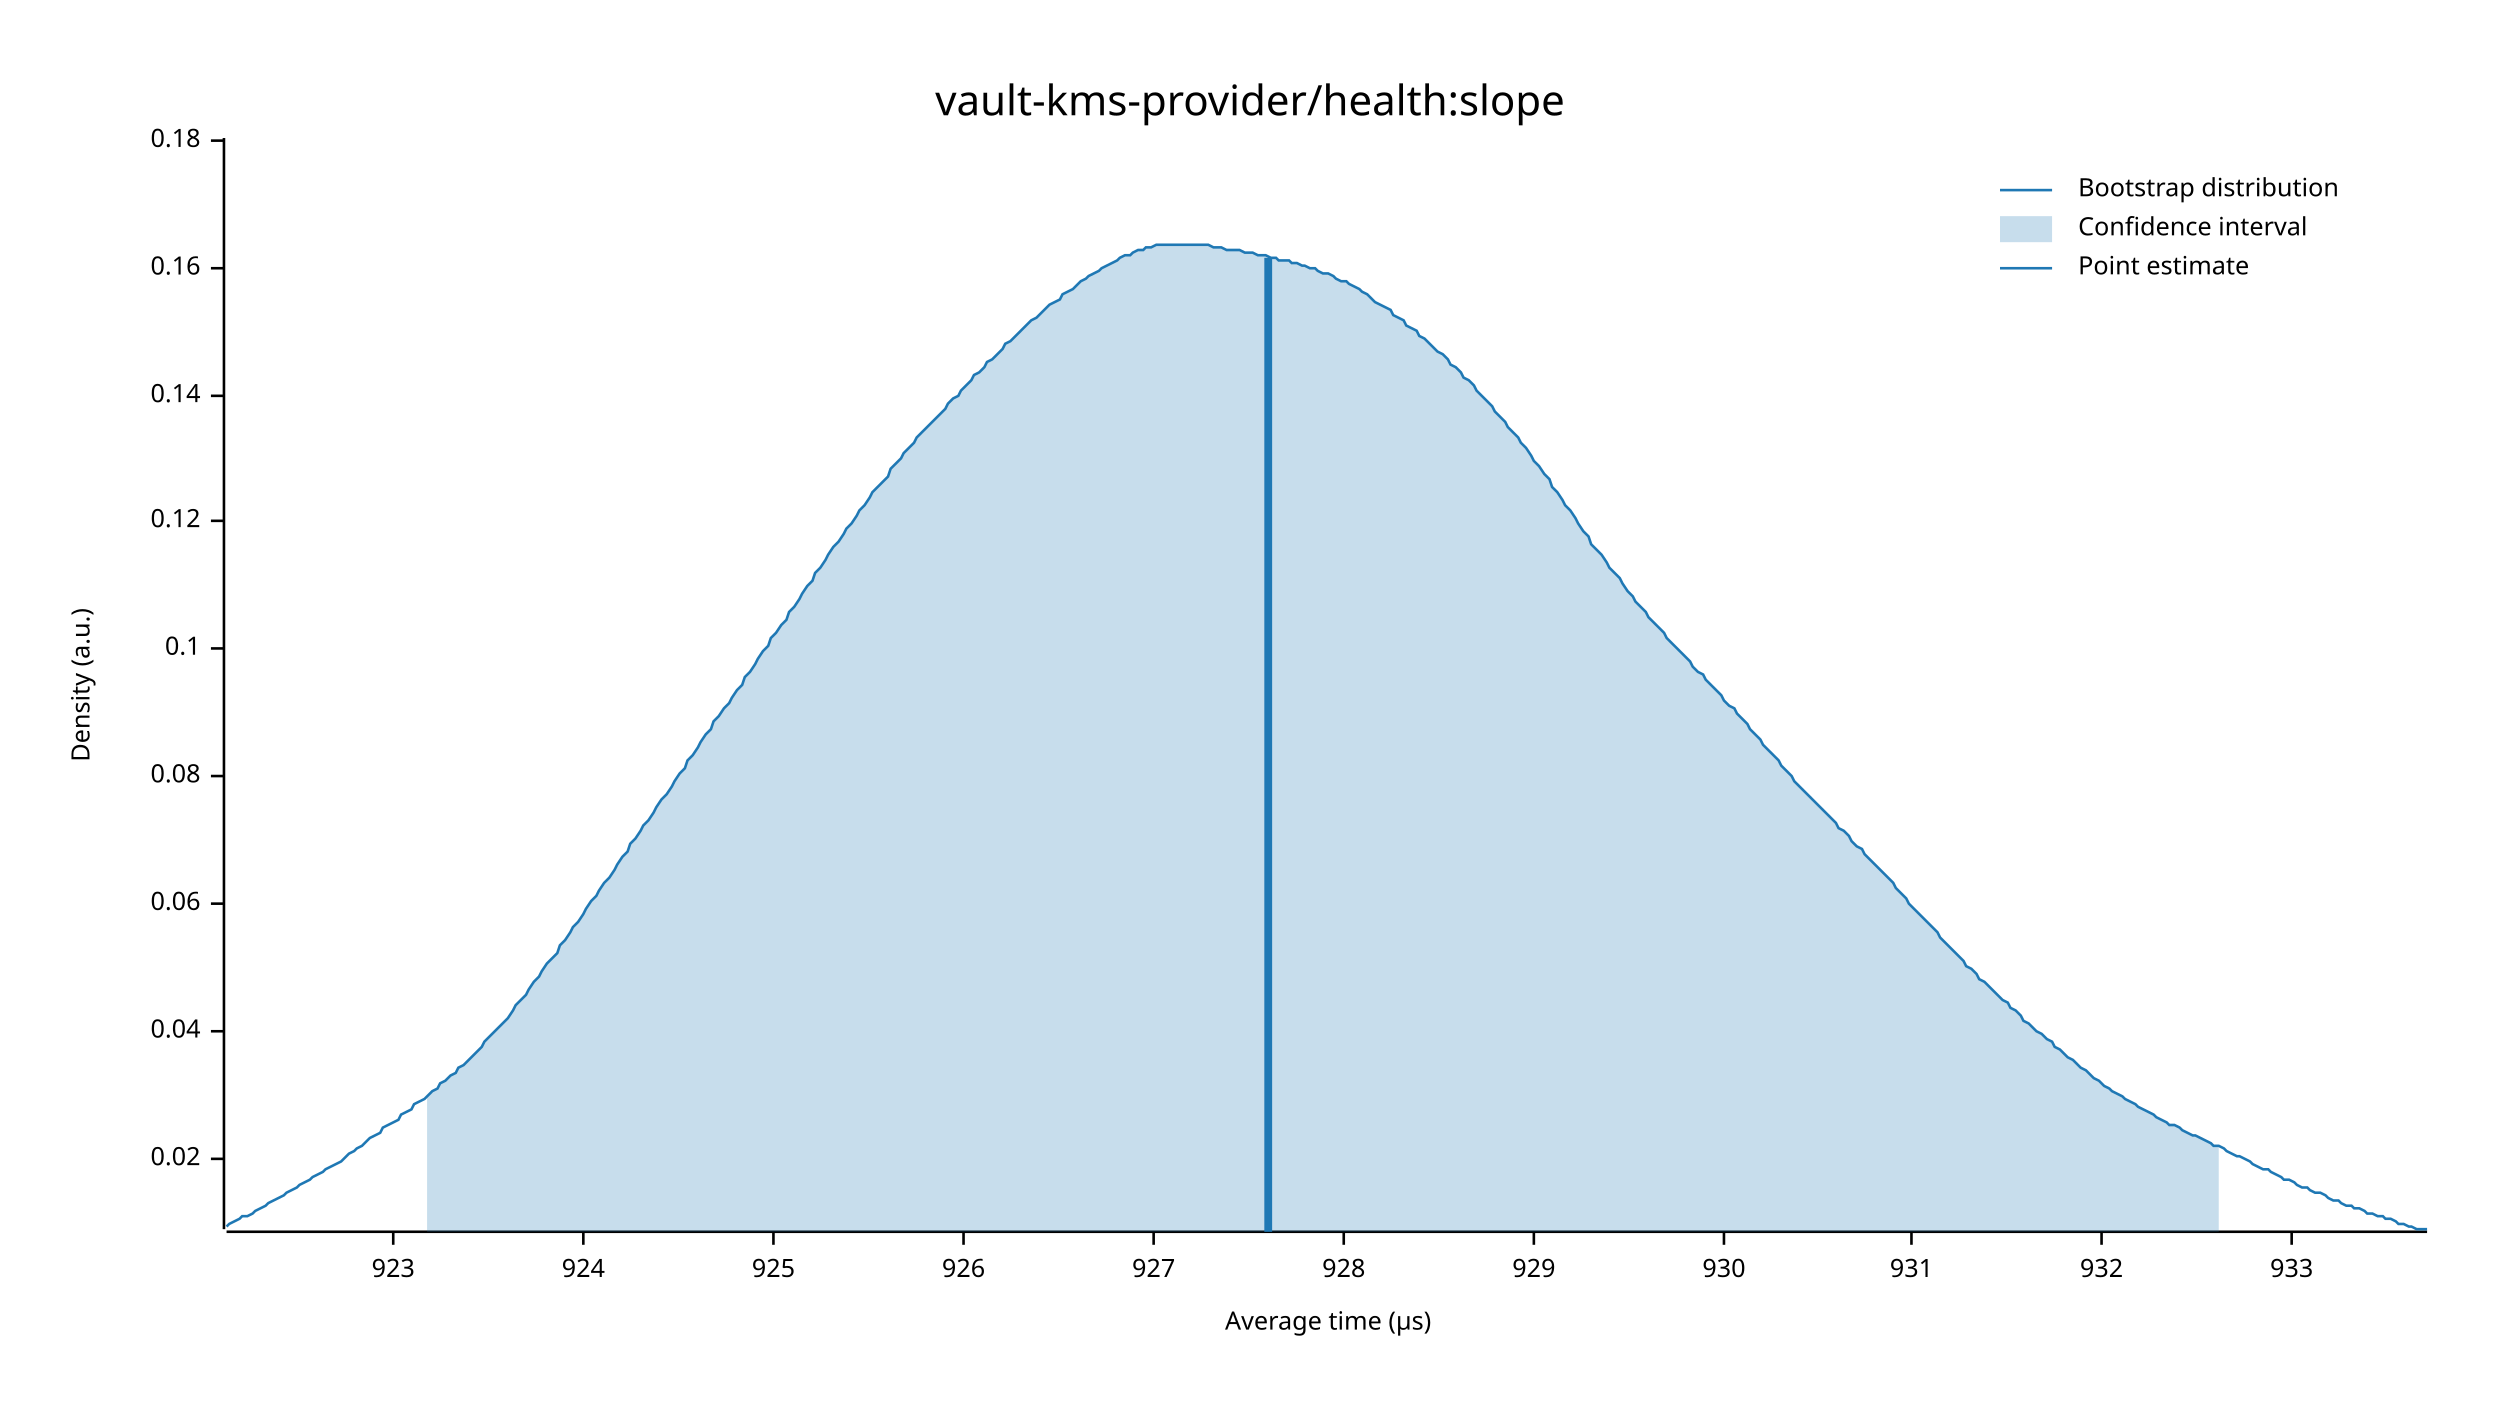
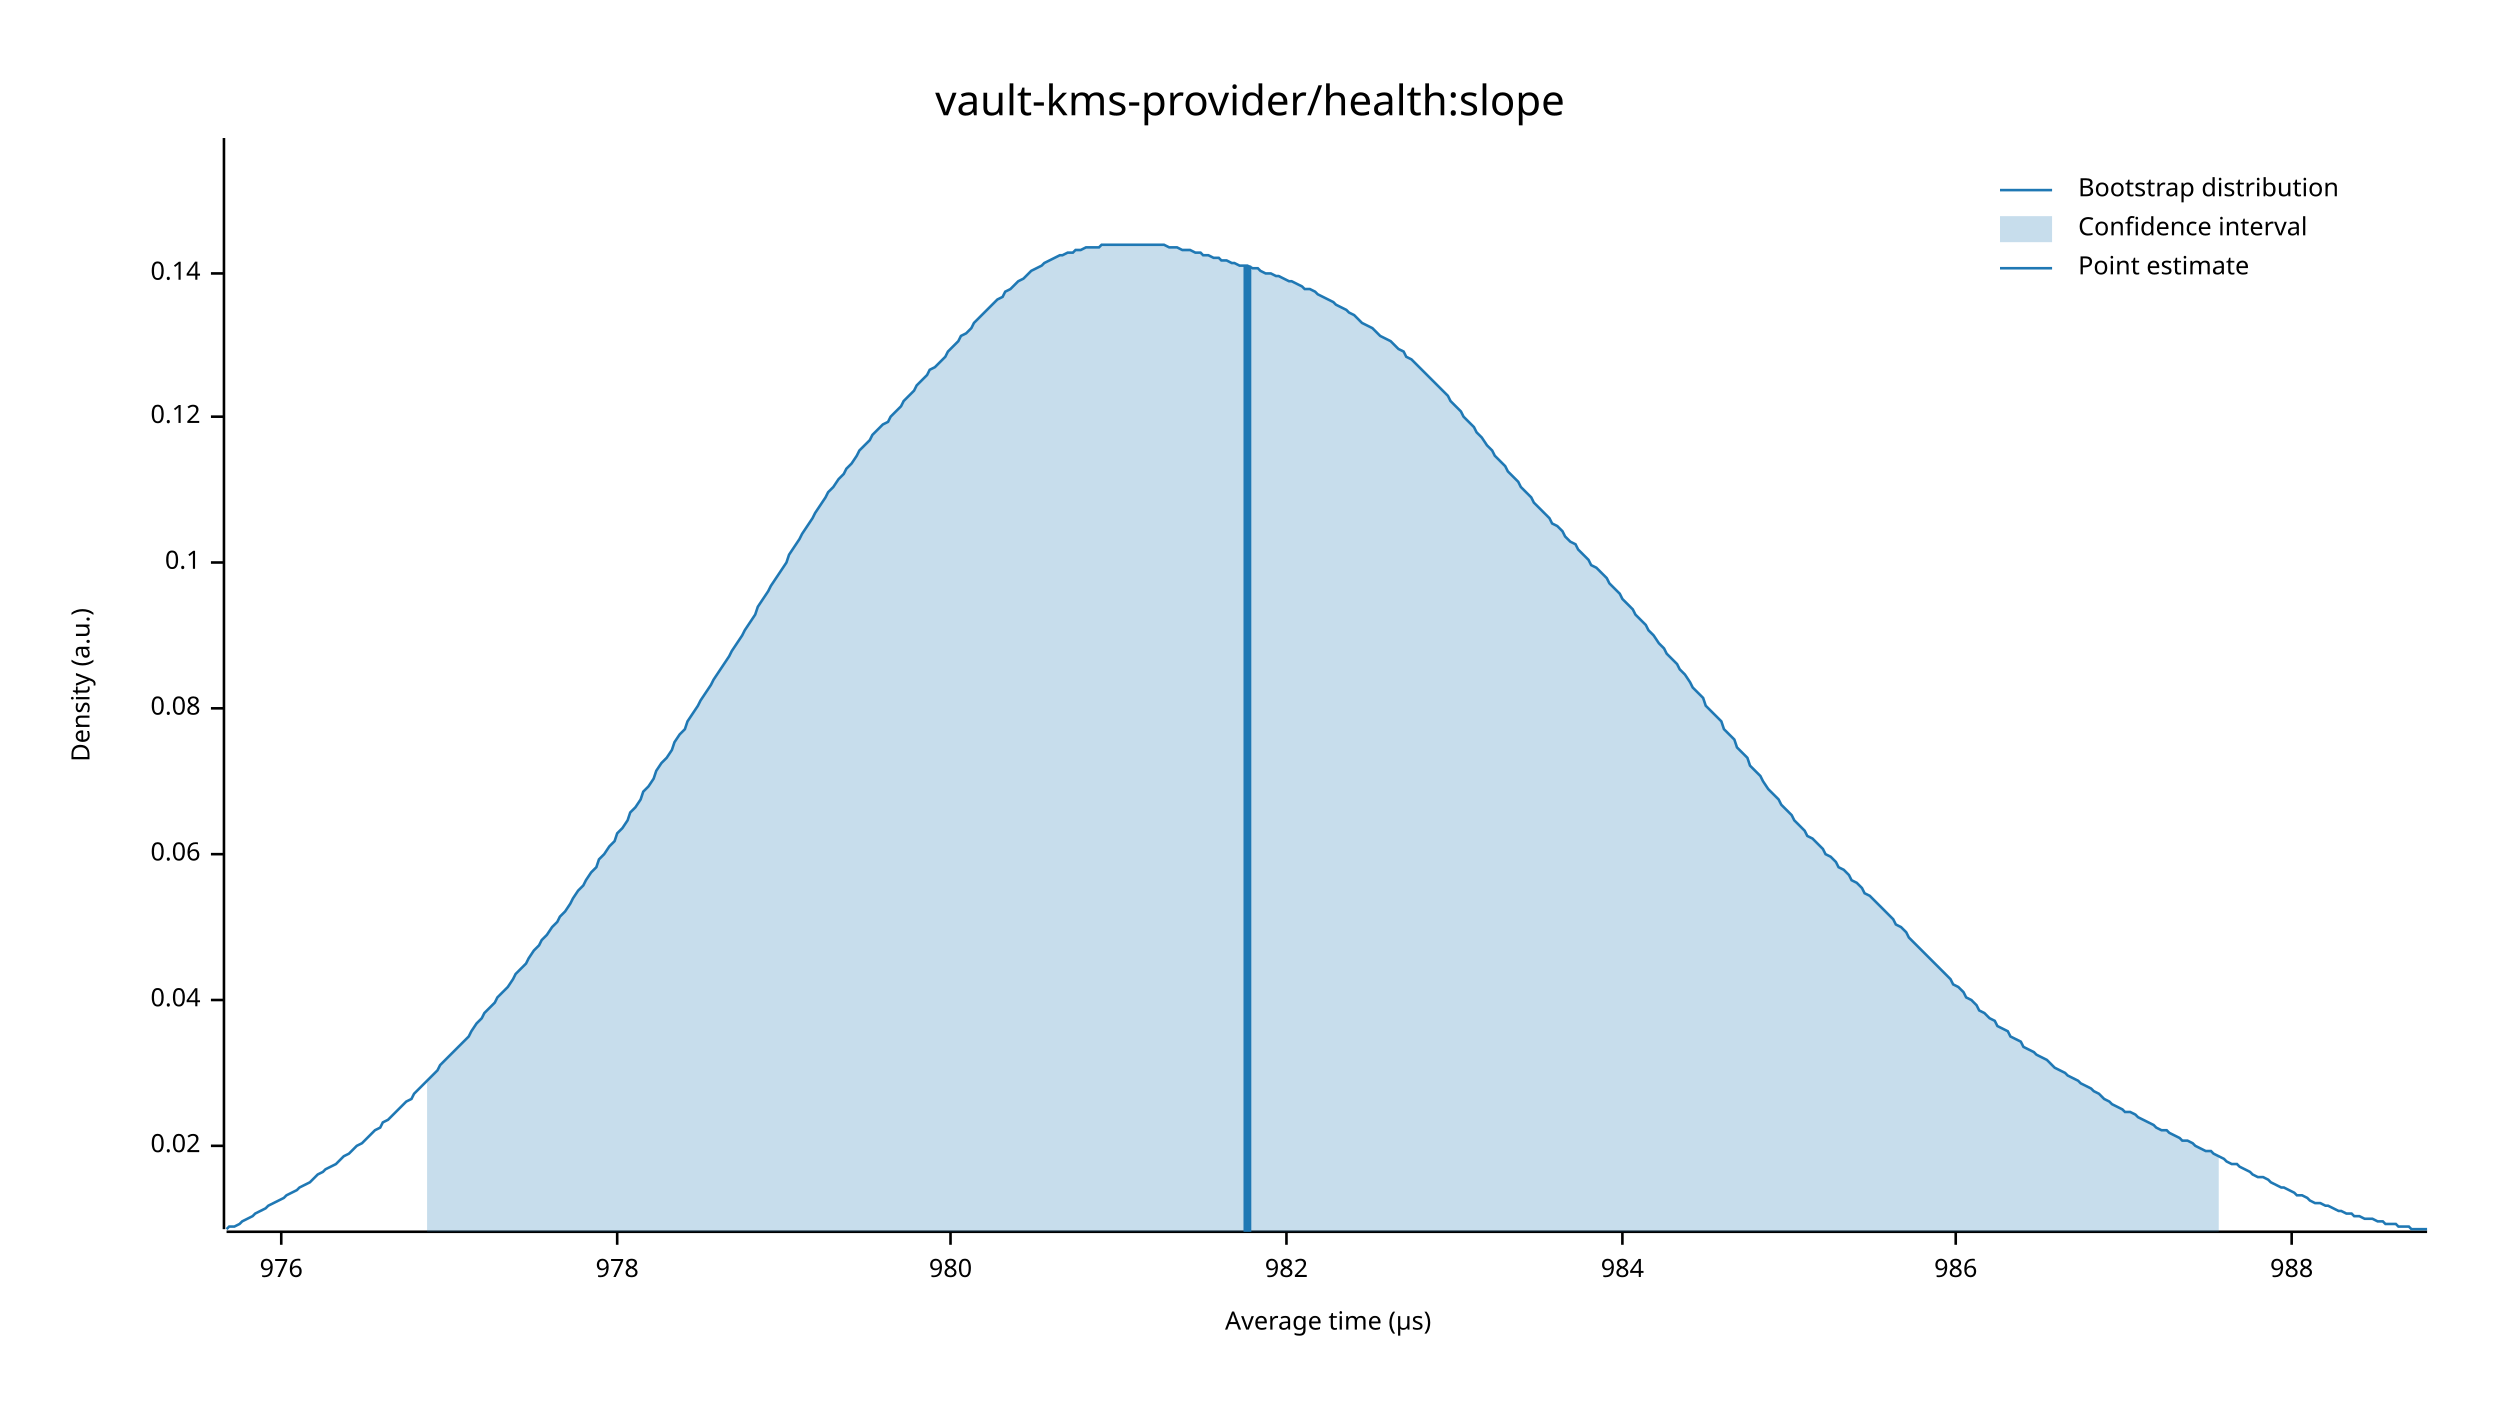
<svg xmlns="http://www.w3.org/2000/svg" width="960" height="540" viewBox="0 0 960 540">
  <text x="480" y="32" dy="0.76em" text-anchor="middle" font-family="sans-serif" font-size="16.129" opacity="1" fill="#000000">
vault-kms-provider/health:slope
</text>
  <text x="27" y="263" dy="0.76em" text-anchor="middle" font-family="sans-serif" font-size="9.677" opacity="1" fill="#000000" transform="rotate(270, 27, 263)">
Density (a.u.)
</text>
  <text x="510" y="513" dy="-0.5ex" text-anchor="middle" font-family="sans-serif" font-size="9.677" opacity="1" fill="#000000">
Average time (µs)
</text>
  <polyline fill="none" opacity="1" stroke="#000000" stroke-width="1" points="86,53 86,472 " />
-   <text x="77" y="445" dy="0.5ex" text-anchor="end" font-family="sans-serif" font-size="9.677" opacity="1" fill="#000000">
+   <text x="77" y="440" dy="0.5ex" text-anchor="end" font-family="sans-serif" font-size="9.677" opacity="1" fill="#000000">
0.02
</text>
-   <polyline fill="none" opacity="1" stroke="#000000" stroke-width="1" points="81,445 86,445 " />
-   <text x="77" y="396" dy="0.5ex" text-anchor="end" font-family="sans-serif" font-size="9.677" opacity="1" fill="#000000">
+   <polyline fill="none" opacity="1" stroke="#000000" stroke-width="1" points="81,440 86,440 " />
+   <text x="77" y="384" dy="0.5ex" text-anchor="end" font-family="sans-serif" font-size="9.677" opacity="1" fill="#000000">
0.04
</text>
-   <polyline fill="none" opacity="1" stroke="#000000" stroke-width="1" points="81,396 86,396 " />
-   <text x="77" y="347" dy="0.5ex" text-anchor="end" font-family="sans-serif" font-size="9.677" opacity="1" fill="#000000">
+   <polyline fill="none" opacity="1" stroke="#000000" stroke-width="1" points="81,384 86,384 " />
+   <text x="77" y="328" dy="0.5ex" text-anchor="end" font-family="sans-serif" font-size="9.677" opacity="1" fill="#000000">
0.06
</text>
-   <polyline fill="none" opacity="1" stroke="#000000" stroke-width="1" points="81,347 86,347 " />
-   <text x="77" y="298" dy="0.5ex" text-anchor="end" font-family="sans-serif" font-size="9.677" opacity="1" fill="#000000">
+   <polyline fill="none" opacity="1" stroke="#000000" stroke-width="1" points="81,328 86,328 " />
+   <text x="77" y="272" dy="0.5ex" text-anchor="end" font-family="sans-serif" font-size="9.677" opacity="1" fill="#000000">
0.08
</text>
-   <polyline fill="none" opacity="1" stroke="#000000" stroke-width="1" points="81,298 86,298 " />
-   <text x="77" y="249" dy="0.5ex" text-anchor="end" font-family="sans-serif" font-size="9.677" opacity="1" fill="#000000">
+   <polyline fill="none" opacity="1" stroke="#000000" stroke-width="1" points="81,272 86,272 " />
+   <text x="77" y="216" dy="0.5ex" text-anchor="end" font-family="sans-serif" font-size="9.677" opacity="1" fill="#000000">
0.1
</text>
-   <polyline fill="none" opacity="1" stroke="#000000" stroke-width="1" points="81,249 86,249 " />
-   <text x="77" y="200" dy="0.5ex" text-anchor="end" font-family="sans-serif" font-size="9.677" opacity="1" fill="#000000">
+   <polyline fill="none" opacity="1" stroke="#000000" stroke-width="1" points="81,216 86,216 " />
+   <text x="77" y="160" dy="0.5ex" text-anchor="end" font-family="sans-serif" font-size="9.677" opacity="1" fill="#000000">
0.12
</text>
-   <polyline fill="none" opacity="1" stroke="#000000" stroke-width="1" points="81,200 86,200 " />
-   <text x="77" y="152" dy="0.5ex" text-anchor="end" font-family="sans-serif" font-size="9.677" opacity="1" fill="#000000">
+   <polyline fill="none" opacity="1" stroke="#000000" stroke-width="1" points="81,160 86,160 " />
+   <text x="77" y="105" dy="0.5ex" text-anchor="end" font-family="sans-serif" font-size="9.677" opacity="1" fill="#000000">
0.14
</text>
-   <polyline fill="none" opacity="1" stroke="#000000" stroke-width="1" points="81,152 86,152 " />
-   <text x="77" y="103" dy="0.5ex" text-anchor="end" font-family="sans-serif" font-size="9.677" opacity="1" fill="#000000">
- 0.16
+   <polyline fill="none" opacity="1" stroke="#000000" stroke-width="1" points="81,105 86,105 " />
+   <polyline fill="none" opacity="1" stroke="#000000" stroke-width="1" points="87,473 932,473 " />
+   <text x="108" y="483" dy="0.76em" text-anchor="middle" font-family="sans-serif" font-size="9.677" opacity="1" fill="#000000">
+ 976
</text>
-   <polyline fill="none" opacity="1" stroke="#000000" stroke-width="1" points="81,103 86,103 " />
-   <text x="77" y="54" dy="0.5ex" text-anchor="end" font-family="sans-serif" font-size="9.677" opacity="1" fill="#000000">
- 0.18
+   <polyline fill="none" opacity="1" stroke="#000000" stroke-width="1" points="108,473 108,478 " />
+   <text x="237" y="483" dy="0.76em" text-anchor="middle" font-family="sans-serif" font-size="9.677" opacity="1" fill="#000000">
+ 978
</text>
-   <polyline fill="none" opacity="1" stroke="#000000" stroke-width="1" points="81,54 86,54 " />
-   <polyline fill="none" opacity="1" stroke="#000000" stroke-width="1" points="87,473 932,473 " />
-   <text x="151" y="483" dy="0.76em" text-anchor="middle" font-family="sans-serif" font-size="9.677" opacity="1" fill="#000000">
- 923
+   <polyline fill="none" opacity="1" stroke="#000000" stroke-width="1" points="237,473 237,478 " />
+   <text x="365" y="483" dy="0.76em" text-anchor="middle" font-family="sans-serif" font-size="9.677" opacity="1" fill="#000000">
+ 980
</text>
-   <polyline fill="none" opacity="1" stroke="#000000" stroke-width="1" points="151,473 151,478 " />
-   <text x="224" y="483" dy="0.76em" text-anchor="middle" font-family="sans-serif" font-size="9.677" opacity="1" fill="#000000">
- 924
+   <polyline fill="none" opacity="1" stroke="#000000" stroke-width="1" points="365,473 365,478 " />
+   <text x="494" y="483" dy="0.76em" text-anchor="middle" font-family="sans-serif" font-size="9.677" opacity="1" fill="#000000">
+ 982
</text>
-   <polyline fill="none" opacity="1" stroke="#000000" stroke-width="1" points="224,473 224,478 " />
-   <text x="297" y="483" dy="0.76em" text-anchor="middle" font-family="sans-serif" font-size="9.677" opacity="1" fill="#000000">
- 925
+   <polyline fill="none" opacity="1" stroke="#000000" stroke-width="1" points="494,473 494,478 " />
+   <text x="623" y="483" dy="0.76em" text-anchor="middle" font-family="sans-serif" font-size="9.677" opacity="1" fill="#000000">
+ 984
</text>
-   <polyline fill="none" opacity="1" stroke="#000000" stroke-width="1" points="297,473 297,478 " />
-   <text x="370" y="483" dy="0.76em" text-anchor="middle" font-family="sans-serif" font-size="9.677" opacity="1" fill="#000000">
- 926
+   <polyline fill="none" opacity="1" stroke="#000000" stroke-width="1" points="623,473 623,478 " />
+   <text x="751" y="483" dy="0.76em" text-anchor="middle" font-family="sans-serif" font-size="9.677" opacity="1" fill="#000000">
+ 986
</text>
-   <polyline fill="none" opacity="1" stroke="#000000" stroke-width="1" points="370,473 370,478 " />
-   <text x="443" y="483" dy="0.76em" text-anchor="middle" font-family="sans-serif" font-size="9.677" opacity="1" fill="#000000">
- 927
- </text>
-   <polyline fill="none" opacity="1" stroke="#000000" stroke-width="1" points="443,473 443,478 " />
-   <text x="516" y="483" dy="0.76em" text-anchor="middle" font-family="sans-serif" font-size="9.677" opacity="1" fill="#000000">
- 928
- </text>
-   <polyline fill="none" opacity="1" stroke="#000000" stroke-width="1" points="516,473 516,478 " />
-   <text x="589" y="483" dy="0.76em" text-anchor="middle" font-family="sans-serif" font-size="9.677" opacity="1" fill="#000000">
- 929
- </text>
-   <polyline fill="none" opacity="1" stroke="#000000" stroke-width="1" points="589,473 589,478 " />
-   <text x="662" y="483" dy="0.76em" text-anchor="middle" font-family="sans-serif" font-size="9.677" opacity="1" fill="#000000">
- 930
- </text>
-   <polyline fill="none" opacity="1" stroke="#000000" stroke-width="1" points="662,473 662,478 " />
-   <text x="734" y="483" dy="0.76em" text-anchor="middle" font-family="sans-serif" font-size="9.677" opacity="1" fill="#000000">
- 931
- </text>
-   <polyline fill="none" opacity="1" stroke="#000000" stroke-width="1" points="734,473 734,478 " />
-   <text x="807" y="483" dy="0.76em" text-anchor="middle" font-family="sans-serif" font-size="9.677" opacity="1" fill="#000000">
- 932
- </text>
-   <polyline fill="none" opacity="1" stroke="#000000" stroke-width="1" points="807,473 807,478 " />
+   <polyline fill="none" opacity="1" stroke="#000000" stroke-width="1" points="751,473 751,478 " />
  <text x="880" y="483" dy="0.76em" text-anchor="middle" font-family="sans-serif" font-size="9.677" opacity="1" fill="#000000">
- 933
+ 988
</text>
  <polyline fill="none" opacity="1" stroke="#000000" stroke-width="1" points="880,473 880,478 " />
-   <polyline fill="none" opacity="1" stroke="#1F78B4" stroke-width="1" points="87,471 88,470 90,469 92,468 93,467 95,467 97,466 98,465 100,464 102,463 103,462 105,461 107,460 109,459 110,458 112,457 114,456 115,455 117,454 119,453 120,452 122,451 124,450 125,449 127,448 129,447 131,446 132,445 134,443 136,442 137,441 139,440 141,438 142,437 144,436 146,435 147,433 149,432 151,431 153,430 154,428 156,427 158,426 159,424 161,423 163,422 164,421 166,419 168,418 169,416 171,415 173,413 175,412 176,410 178,409 180,407 181,406 183,404 185,402 186,400 188,398 190,396 191,395 193,393 195,391 197,388 198,386 200,384 202,382 203,380 205,377 207,375 208,373 210,370 212,368 214,366 215,363 217,361 219,358 220,356 222,354 224,351 225,349 227,346 229,344 230,342 232,339 234,337 236,334 237,332 239,329 241,327 242,324 244,322 246,319 247,317 249,315 251,312 252,310 254,307 256,305 258,302 259,300 261,297 263,295 264,292 266,290 268,287 269,285 271,282 273,280 274,277 276,275 278,272 280,270 281,268 283,265 285,263 286,260 288,258 290,255 291,253 293,250 295,248 296,245 298,243 300,240 302,238 303,235 305,233 307,230 308,228 310,225 312,223 313,220 315,218 317,215 318,213 320,210 322,208 324,205 325,203 327,201 329,198 330,196 332,194 334,191 335,189 337,187 339,185 341,183 342,180 344,178 346,176 347,174 349,172 351,170 352,168 354,166 356,164 357,163 359,161 361,159 363,157 364,155 366,153 368,152 369,150 371,148 373,146 374,144 376,143 378,141 379,139 381,138 383,136 385,134 386,132 388,131 390,129 391,128 393,126 395,124 396,123 398,122 400,120 401,119 403,117 405,116 407,115 408,113 410,112 412,111 413,110 415,108 417,107 418,106 420,105 422,104 423,103 425,102 427,101 429,100 430,99 432,98 434,98 435,97 437,96 439,96 440,95 442,95 444,94 445,94 447,94 449,94 451,94 452,94 454,94 456,94 457,94 459,94 461,94 462,94 464,94 466,95 468,95 469,95 471,96 473,96 474,96 476,96 478,97 479,97 481,97 483,98 484,98 486,98 488,99 490,99 491,100 493,100 495,100 496,101 498,101 500,102 501,102 503,103 505,103 506,104 508,105 510,105 512,106 513,107 515,108 517,108 518,109 520,110 522,111 523,112 525,113 527,115 528,116 530,117 532,118 534,119 535,121 537,122 539,123 540,125 542,126 544,127 545,129 547,130 549,132 550,133 552,135 554,136 556,138 557,140 559,141 561,143 562,145 564,146 566,148 567,150 569,152 571,154 573,156 574,158 576,160 578,162 579,164 581,166 583,168 584,170 586,172 588,175 589,177 591,179 593,182 595,184 596,187 598,189 600,192 601,194 603,196 605,199 606,201 608,204 610,206 611,209 613,211 615,213 617,216 618,218 620,220 622,222 623,224 625,227 627,229 628,231 630,233 632,235 633,237 635,239 637,241 639,243 640,245 642,247 644,249 645,250 647,252 649,254 650,256 652,258 654,259 655,261 657,263 659,265 661,267 662,269 664,271 666,272 667,274 669,276 671,278 672,280 674,282 676,284 677,286 679,288 681,290 683,292 684,294 686,296 688,298 689,300 691,302 693,304 694,305 696,307 698,309 700,311 701,312 703,314 705,316 706,318 708,319 710,321 711,323 713,325 715,326 716,328 718,330 720,332 722,334 723,335 725,337 727,339 728,341 730,343 732,345 733,347 735,349 737,351 738,352 740,354 742,356 744,358 745,360 747,362 749,364 750,365 752,367 754,369 755,371 757,372 759,374 760,376 762,377 764,379 766,381 767,382 769,384 771,385 772,387 774,388 776,390 777,392 779,393 781,395 782,396 784,397 786,399 788,400 789,402 791,403 793,405 794,406 796,407 798,409 799,410 801,411 803,413 804,414 806,415 808,417 810,418 811,419 813,420 815,421 816,422 818,423 820,424 821,425 823,426 825,427 827,428 828,429 830,430 832,431 833,432 835,432 837,433 838,434 840,435 842,436 843,436 845,437 847,438 849,439 850,440 852,440 854,441 855,442 857,443 859,444 860,444 862,445 864,446 865,447 867,448 869,449 871,449 872,450 874,451 876,452 877,453 879,453 881,454 882,455 884,456 886,456 887,457 889,458 891,458 893,459 894,460 896,461 898,461 899,462 901,463 903,463 904,464 906,464 908,465 909,466 911,466 913,467 915,467 916,468 918,468 920,469 921,470 923,470 925,471 926,471 928,472 930,472 932,472 " />
-   <polygon opacity="0.25" fill="#1F78B4" points="164,421 166,419 168,418 169,416 171,415 173,413 175,412 176,410 178,409 180,407 181,406 183,404 185,402 186,400 188,398 190,396 191,395 193,393 195,391 197,388 198,386 200,384 202,382 203,380 205,377 207,375 208,373 210,370 212,368 214,366 215,363 217,361 219,358 220,356 222,354 224,351 225,349 227,346 229,344 230,342 232,339 234,337 236,334 237,332 239,329 241,327 242,324 244,322 246,319 247,317 249,315 251,312 252,310 254,307 256,305 258,302 259,300 261,297 263,295 264,292 266,290 268,287 269,285 271,282 273,280 274,277 276,275 278,272 280,270 281,268 283,265 285,263 286,260 288,258 290,255 291,253 293,250 295,248 296,245 298,243 300,240 302,238 303,235 305,233 307,230 308,228 310,225 312,223 313,220 315,218 317,215 318,213 320,210 322,208 324,205 325,203 327,201 329,198 330,196 332,194 334,191 335,189 337,187 339,185 341,183 342,180 344,178 346,176 347,174 349,172 351,170 352,168 354,166 356,164 357,163 359,161 361,159 363,157 364,155 366,153 368,152 369,150 371,148 373,146 374,144 376,143 378,141 379,139 381,138 383,136 385,134 386,132 388,131 390,129 391,128 393,126 395,124 396,123 398,122 400,120 401,119 403,117 405,116 407,115 408,113 410,112 412,111 413,110 415,108 417,107 418,106 420,105 422,104 423,103 425,102 427,101 429,100 430,99 432,98 434,98 435,97 437,96 439,96 440,95 442,95 444,94 445,94 447,94 449,94 451,94 452,94 454,94 456,94 457,94 459,94 461,94 462,94 464,94 466,95 468,95 469,95 471,96 473,96 474,96 476,96 478,97 479,97 481,97 483,98 484,98 486,98 488,99 490,99 491,100 493,100 495,100 496,101 498,101 500,102 501,102 503,103 505,103 506,104 508,105 510,105 512,106 513,107 515,108 517,108 518,109 520,110 522,111 523,112 525,113 527,115 528,116 530,117 532,118 534,119 535,121 537,122 539,123 540,125 542,126 544,127 545,129 547,130 549,132 550,133 552,135 554,136 556,138 557,140 559,141 561,143 562,145 564,146 566,148 567,150 569,152 571,154 573,156 574,158 576,160 578,162 579,164 581,166 583,168 584,170 586,172 588,175 589,177 591,179 593,182 595,184 596,187 598,189 600,192 601,194 603,196 605,199 606,201 608,204 610,206 611,209 613,211 615,213 617,216 618,218 620,220 622,222 623,224 625,227 627,229 628,231 630,233 632,235 633,237 635,239 637,241 639,243 640,245 642,247 644,249 645,250 647,252 649,254 650,256 652,258 654,259 655,261 657,263 659,265 661,267 662,269 664,271 666,272 667,274 669,276 671,278 672,280 674,282 676,284 677,286 679,288 681,290 683,292 684,294 686,296 688,298 689,300 691,302 693,304 694,305 696,307 698,309 700,311 701,312 703,314 705,316 706,318 708,319 710,321 711,323 713,325 715,326 716,328 718,330 720,332 722,334 723,335 725,337 727,339 728,341 730,343 732,345 733,347 735,349 737,351 738,352 740,354 742,356 744,358 745,360 747,362 749,364 750,365 752,367 754,369 755,371 757,372 759,374 760,376 762,377 764,379 766,381 767,382 769,384 771,385 772,387 774,388 776,390 777,392 779,393 781,395 782,396 784,397 786,399 788,400 789,402 791,403 793,405 794,406 796,407 798,409 799,410 801,411 803,413 804,414 806,415 808,417 810,418 811,419 813,420 815,421 816,422 818,423 820,424 821,425 823,426 825,427 827,428 828,429 830,430 832,431 833,432 835,432 837,433 838,434 840,435 842,436 843,436 845,437 847,438 849,439 850,440 852,440 852,473 164,473 " />
-   <polyline fill="none" opacity="1" stroke="#1F78B4" stroke-width="3" points="487,473 487,99 " />
+   <polyline fill="none" opacity="1" stroke="#1F78B4" stroke-width="1" points="87,472 88,471 90,471 92,470 93,469 95,468 97,467 98,466 100,465 102,464 103,463 105,462 107,461 109,460 110,459 112,458 114,457 115,456 117,455 119,454 120,453 122,451 124,450 125,449 127,448 129,447 131,445 132,444 134,443 136,441 137,440 139,439 141,437 142,436 144,434 146,433 147,431 149,430 151,428 153,426 154,425 156,423 158,422 159,420 161,418 163,416 164,415 166,413 168,411 169,409 171,407 173,405 175,403 176,402 178,400 180,398 181,396 183,393 185,391 186,389 188,387 190,385 191,383 193,381 195,379 197,376 198,374 200,372 202,370 203,368 205,365 207,363 208,361 210,359 212,356 214,354 215,352 217,350 219,347 220,345 222,342 224,340 225,338 227,335 229,333 230,330 232,328 234,325 236,323 237,320 239,318 241,315 242,312 244,310 246,307 247,304 249,302 251,299 252,296 254,293 256,291 258,288 259,285 261,282 263,280 264,277 266,274 268,271 269,269 271,266 273,263 274,261 276,258 278,255 280,252 281,250 283,247 285,244 286,242 288,239 290,236 291,233 293,230 295,227 296,225 298,222 300,219 302,216 303,213 305,210 307,207 308,205 310,202 312,199 313,197 315,194 317,191 318,189 320,187 322,184 324,182 325,180 327,178 329,175 330,173 332,171 334,169 335,167 337,165 339,163 341,162 342,160 344,158 346,156 347,154 349,152 351,150 352,148 354,146 356,144 357,142 359,141 361,139 363,137 364,135 366,133 368,131 369,129 371,128 373,126 374,124 376,122 378,120 379,119 381,117 383,115 385,114 386,112 388,111 390,109 391,108 393,107 395,105 396,104 398,103 400,102 401,101 403,100 405,99 407,98 408,98 410,97 412,97 413,96 415,96 417,95 418,95 420,95 422,95 423,94 425,94 427,94 429,94 430,94 432,94 434,94 435,94 437,94 439,94 440,94 442,94 444,94 445,94 447,94 449,95 451,95 452,95 454,96 456,96 457,96 459,97 461,97 462,98 464,98 466,99 468,99 469,100 471,100 473,101 474,101 476,102 478,102 479,102 481,103 483,103 484,104 486,105 488,105 490,106 491,106 493,107 495,108 496,108 498,109 500,110 501,111 503,111 505,112 506,113 508,114 510,115 512,116 513,117 515,118 517,119 518,120 520,121 522,123 523,124 525,125 527,126 528,127 530,129 532,130 534,131 535,132 537,134 539,135 540,137 542,138 544,140 545,141 547,143 549,145 550,146 552,148 554,150 556,152 557,154 559,156 561,158 562,160 564,162 566,164 567,166 569,168 571,171 573,173 574,175 576,177 578,179 579,181 581,183 583,185 584,187 586,189 588,191 589,193 591,195 593,197 595,199 596,201 598,202 600,204 601,206 603,208 605,209 606,211 608,213 610,215 611,217 613,218 615,220 617,222 618,224 620,226 622,228 623,230 625,232 627,234 628,236 630,238 632,240 633,242 635,244 637,247 639,249 640,251 642,253 644,255 645,257 647,259 649,262 650,264 652,266 654,268 655,271 657,273 659,275 661,277 662,280 664,282 666,284 667,287 669,289 671,291 672,294 674,296 676,298 677,300 679,303 681,305 683,307 684,309 686,311 688,313 689,315 691,317 693,319 694,321 696,322 698,324 700,326 701,328 703,329 705,331 706,333 708,334 710,336 711,338 713,339 715,341 716,343 718,344 720,346 722,348 723,349 725,351 727,353 728,355 730,356 732,358 733,360 735,362 737,364 738,365 740,367 742,369 744,371 745,372 747,374 749,376 750,378 752,379 754,381 755,383 757,384 759,386 760,388 762,389 764,391 766,392 767,394 769,395 771,396 772,398 774,399 776,400 777,402 779,403 781,404 782,405 784,406 786,407 788,409 789,410 791,411 793,412 794,413 796,414 798,415 799,416 801,417 803,418 804,419 806,420 808,422 810,423 811,424 813,425 815,426 816,427 818,427 820,428 821,429 823,430 825,431 827,432 828,433 830,434 832,434 833,435 835,436 837,437 838,438 840,438 842,439 843,440 845,441 847,442 849,442 850,443 852,444 854,445 855,446 857,447 859,447 860,448 862,449 864,450 865,451 867,452 869,452 871,453 872,454 874,455 876,456 877,456 879,457 881,458 882,459 884,459 886,460 887,461 889,462 891,462 893,463 894,463 896,464 898,465 899,465 901,466 903,466 904,467 906,467 908,468 909,468 911,468 913,469 915,469 916,470 918,470 920,470 921,471 923,471 925,471 926,472 928,472 930,472 932,472 " />
+   <polygon opacity="0.25" fill="#1F78B4" points="164,415 166,413 168,411 169,409 171,407 173,405 175,403 176,402 178,400 180,398 181,396 183,393 185,391 186,389 188,387 190,385 191,383 193,381 195,379 197,376 198,374 200,372 202,370 203,368 205,365 207,363 208,361 210,359 212,356 214,354 215,352 217,350 219,347 220,345 222,342 224,340 225,338 227,335 229,333 230,330 232,328 234,325 236,323 237,320 239,318 241,315 242,312 244,310 246,307 247,304 249,302 251,299 252,296 254,293 256,291 258,288 259,285 261,282 263,280 264,277 266,274 268,271 269,269 271,266 273,263 274,261 276,258 278,255 280,252 281,250 283,247 285,244 286,242 288,239 290,236 291,233 293,230 295,227 296,225 298,222 300,219 302,216 303,213 305,210 307,207 308,205 310,202 312,199 313,197 315,194 317,191 318,189 320,187 322,184 324,182 325,180 327,178 329,175 330,173 332,171 334,169 335,167 337,165 339,163 341,162 342,160 344,158 346,156 347,154 349,152 351,150 352,148 354,146 356,144 357,142 359,141 361,139 363,137 364,135 366,133 368,131 369,129 371,128 373,126 374,124 376,122 378,120 379,119 381,117 383,115 385,114 386,112 388,111 390,109 391,108 393,107 395,105 396,104 398,103 400,102 401,101 403,100 405,99 407,98 408,98 410,97 412,97 413,96 415,96 417,95 418,95 420,95 422,95 423,94 425,94 427,94 429,94 430,94 432,94 434,94 435,94 437,94 439,94 440,94 442,94 444,94 445,94 447,94 449,95 451,95 452,95 454,96 456,96 457,96 459,97 461,97 462,98 464,98 466,99 468,99 469,100 471,100 473,101 474,101 476,102 478,102 479,102 481,103 483,103 484,104 486,105 488,105 490,106 491,106 493,107 495,108 496,108 498,109 500,110 501,111 503,111 505,112 506,113 508,114 510,115 512,116 513,117 515,118 517,119 518,120 520,121 522,123 523,124 525,125 527,126 528,127 530,129 532,130 534,131 535,132 537,134 539,135 540,137 542,138 544,140 545,141 547,143 549,145 550,146 552,148 554,150 556,152 557,154 559,156 561,158 562,160 564,162 566,164 567,166 569,168 571,171 573,173 574,175 576,177 578,179 579,181 581,183 583,185 584,187 586,189 588,191 589,193 591,195 593,197 595,199 596,201 598,202 600,204 601,206 603,208 605,209 606,211 608,213 610,215 611,217 613,218 615,220 617,222 618,224 620,226 622,228 623,230 625,232 627,234 628,236 630,238 632,240 633,242 635,244 637,247 639,249 640,251 642,253 644,255 645,257 647,259 649,262 650,264 652,266 654,268 655,271 657,273 659,275 661,277 662,280 664,282 666,284 667,287 669,289 671,291 672,294 674,296 676,298 677,300 679,303 681,305 683,307 684,309 686,311 688,313 689,315 691,317 693,319 694,321 696,322 698,324 700,326 701,328 703,329 705,331 706,333 708,334 710,336 711,338 713,339 715,341 716,343 718,344 720,346 722,348 723,349 725,351 727,353 728,355 730,356 732,358 733,360 735,362 737,364 738,365 740,367 742,369 744,371 745,372 747,374 749,376 750,378 752,379 754,381 755,383 757,384 759,386 760,388 762,389 764,391 766,392 767,394 769,395 771,396 772,398 774,399 776,400 777,402 779,403 781,404 782,405 784,406 786,407 788,409 789,410 791,411 793,412 794,413 796,414 798,415 799,416 801,417 803,418 804,419 806,420 808,422 810,423 811,424 813,425 815,426 816,427 818,427 820,428 821,429 823,430 825,431 827,432 828,433 830,434 832,434 833,435 835,436 837,437 838,438 840,438 842,439 843,440 845,441 847,442 849,442 850,443 852,444 852,473 164,473 " />
+   <polyline fill="none" opacity="1" stroke="#1F78B4" stroke-width="3" points="479,473 479,102 " />
  <text x="798" y="68" dy="0.76em" text-anchor="start" font-family="sans-serif" font-size="9.677" opacity="1" fill="#000000">
Bootstrap distribution
</text>
  <text x="798" y="83" dy="0.76em" text-anchor="start" font-family="sans-serif" font-size="9.677" opacity="1" fill="#000000">
Confidence interval
</text>
  <text x="798" y="98" dy="0.76em" text-anchor="start" font-family="sans-serif" font-size="9.677" opacity="1" fill="#000000">
Point estimate
</text>
  <polyline fill="none" opacity="1" stroke="#1F78B4" stroke-width="1" points="768,73 788,73 " />
  <rect x="768" y="83" width="20" height="10" opacity="0.25" fill="#1F78B4" stroke="none" />
  <polyline fill="none" opacity="1" stroke="#1F78B4" stroke-width="1" points="768,103 788,103 " />
</svg>
